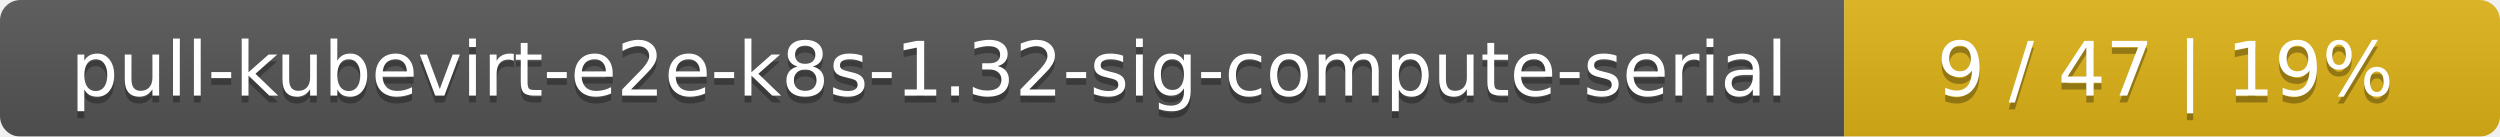
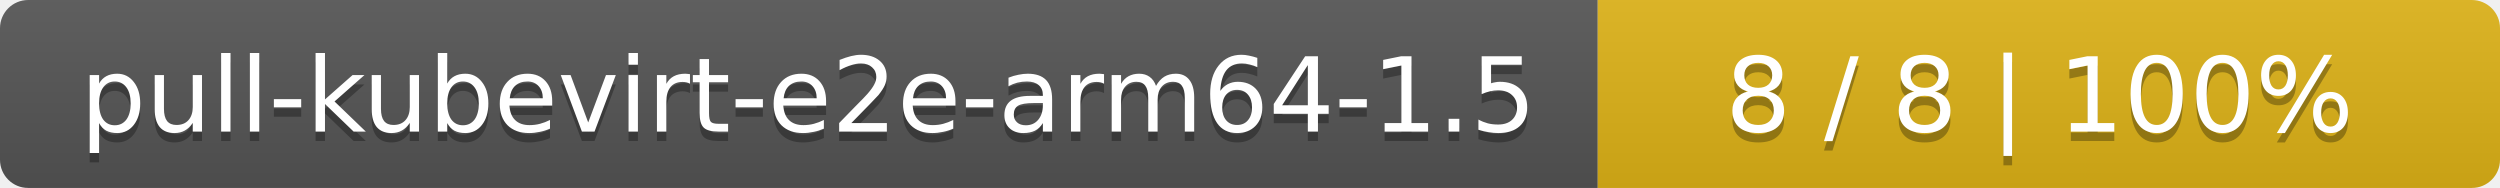
- <svg xmlns="http://www.w3.org/2000/svg" width="366" height="20">
+ <svg xmlns="http://www.w3.org/2000/svg" width="266" height="20">
  <linearGradient id="smooth" x2="0" y2="100%">
    <stop offset="0" stop-color="#bbb" stop-opacity=".1" />
    <stop offset="1" stop-opacity=".1" />
  </linearGradient>
  <mask id="round">
-     <rect width="366" height="20" rx="3" fill="#fff" />
+     <rect width="266" height="20" rx="3" fill="#fff" />
  </mask>
  <g mask="url(#round)">
-     <rect width="270" height="20" fill="#555" />
-     <rect x="270" width="96" height="20" fill="#dfb317" />
-     <rect width="366" height="20" fill="url(#smooth)" />
+     <rect width="170" height="20" fill="#555" />
+     <rect x="170" width="96" height="20" fill="#dfb317" />
+     <rect width="266" height="20" fill="url(#smooth)" />
  </g>
  <g fill="#fff" text-anchor="middle" font-family="DejaVu Sans,Verdana,Geneva,sans-serif" font-size="11">
-     <text x="136" y="15" fill="#010101" fill-opacity=".3">pull-kubevirt-e2e-k8s-1.32-sig-compute-serial</text>
-     <text x="136" y="14">pull-kubevirt-e2e-k8s-1.32-sig-compute-serial</text>
-     <text x="317" y="15" fill="#010101" fill-opacity=".3">9 / 47    |    19%</text>
-     <text x="317" y="14">9 / 47    |    19%</text>
+     <text x="86" y="15" fill="#010101" fill-opacity=".3">pull-kubevirt-e2e-arm64-1.5</text>
+     <text x="86" y="14">pull-kubevirt-e2e-arm64-1.5</text>
+     <text x="217" y="15" fill="#010101" fill-opacity=".3">8 / 8    |    100%</text>
+     <text x="217" y="14">8 / 8    |    100%</text>
  </g>
</svg>
